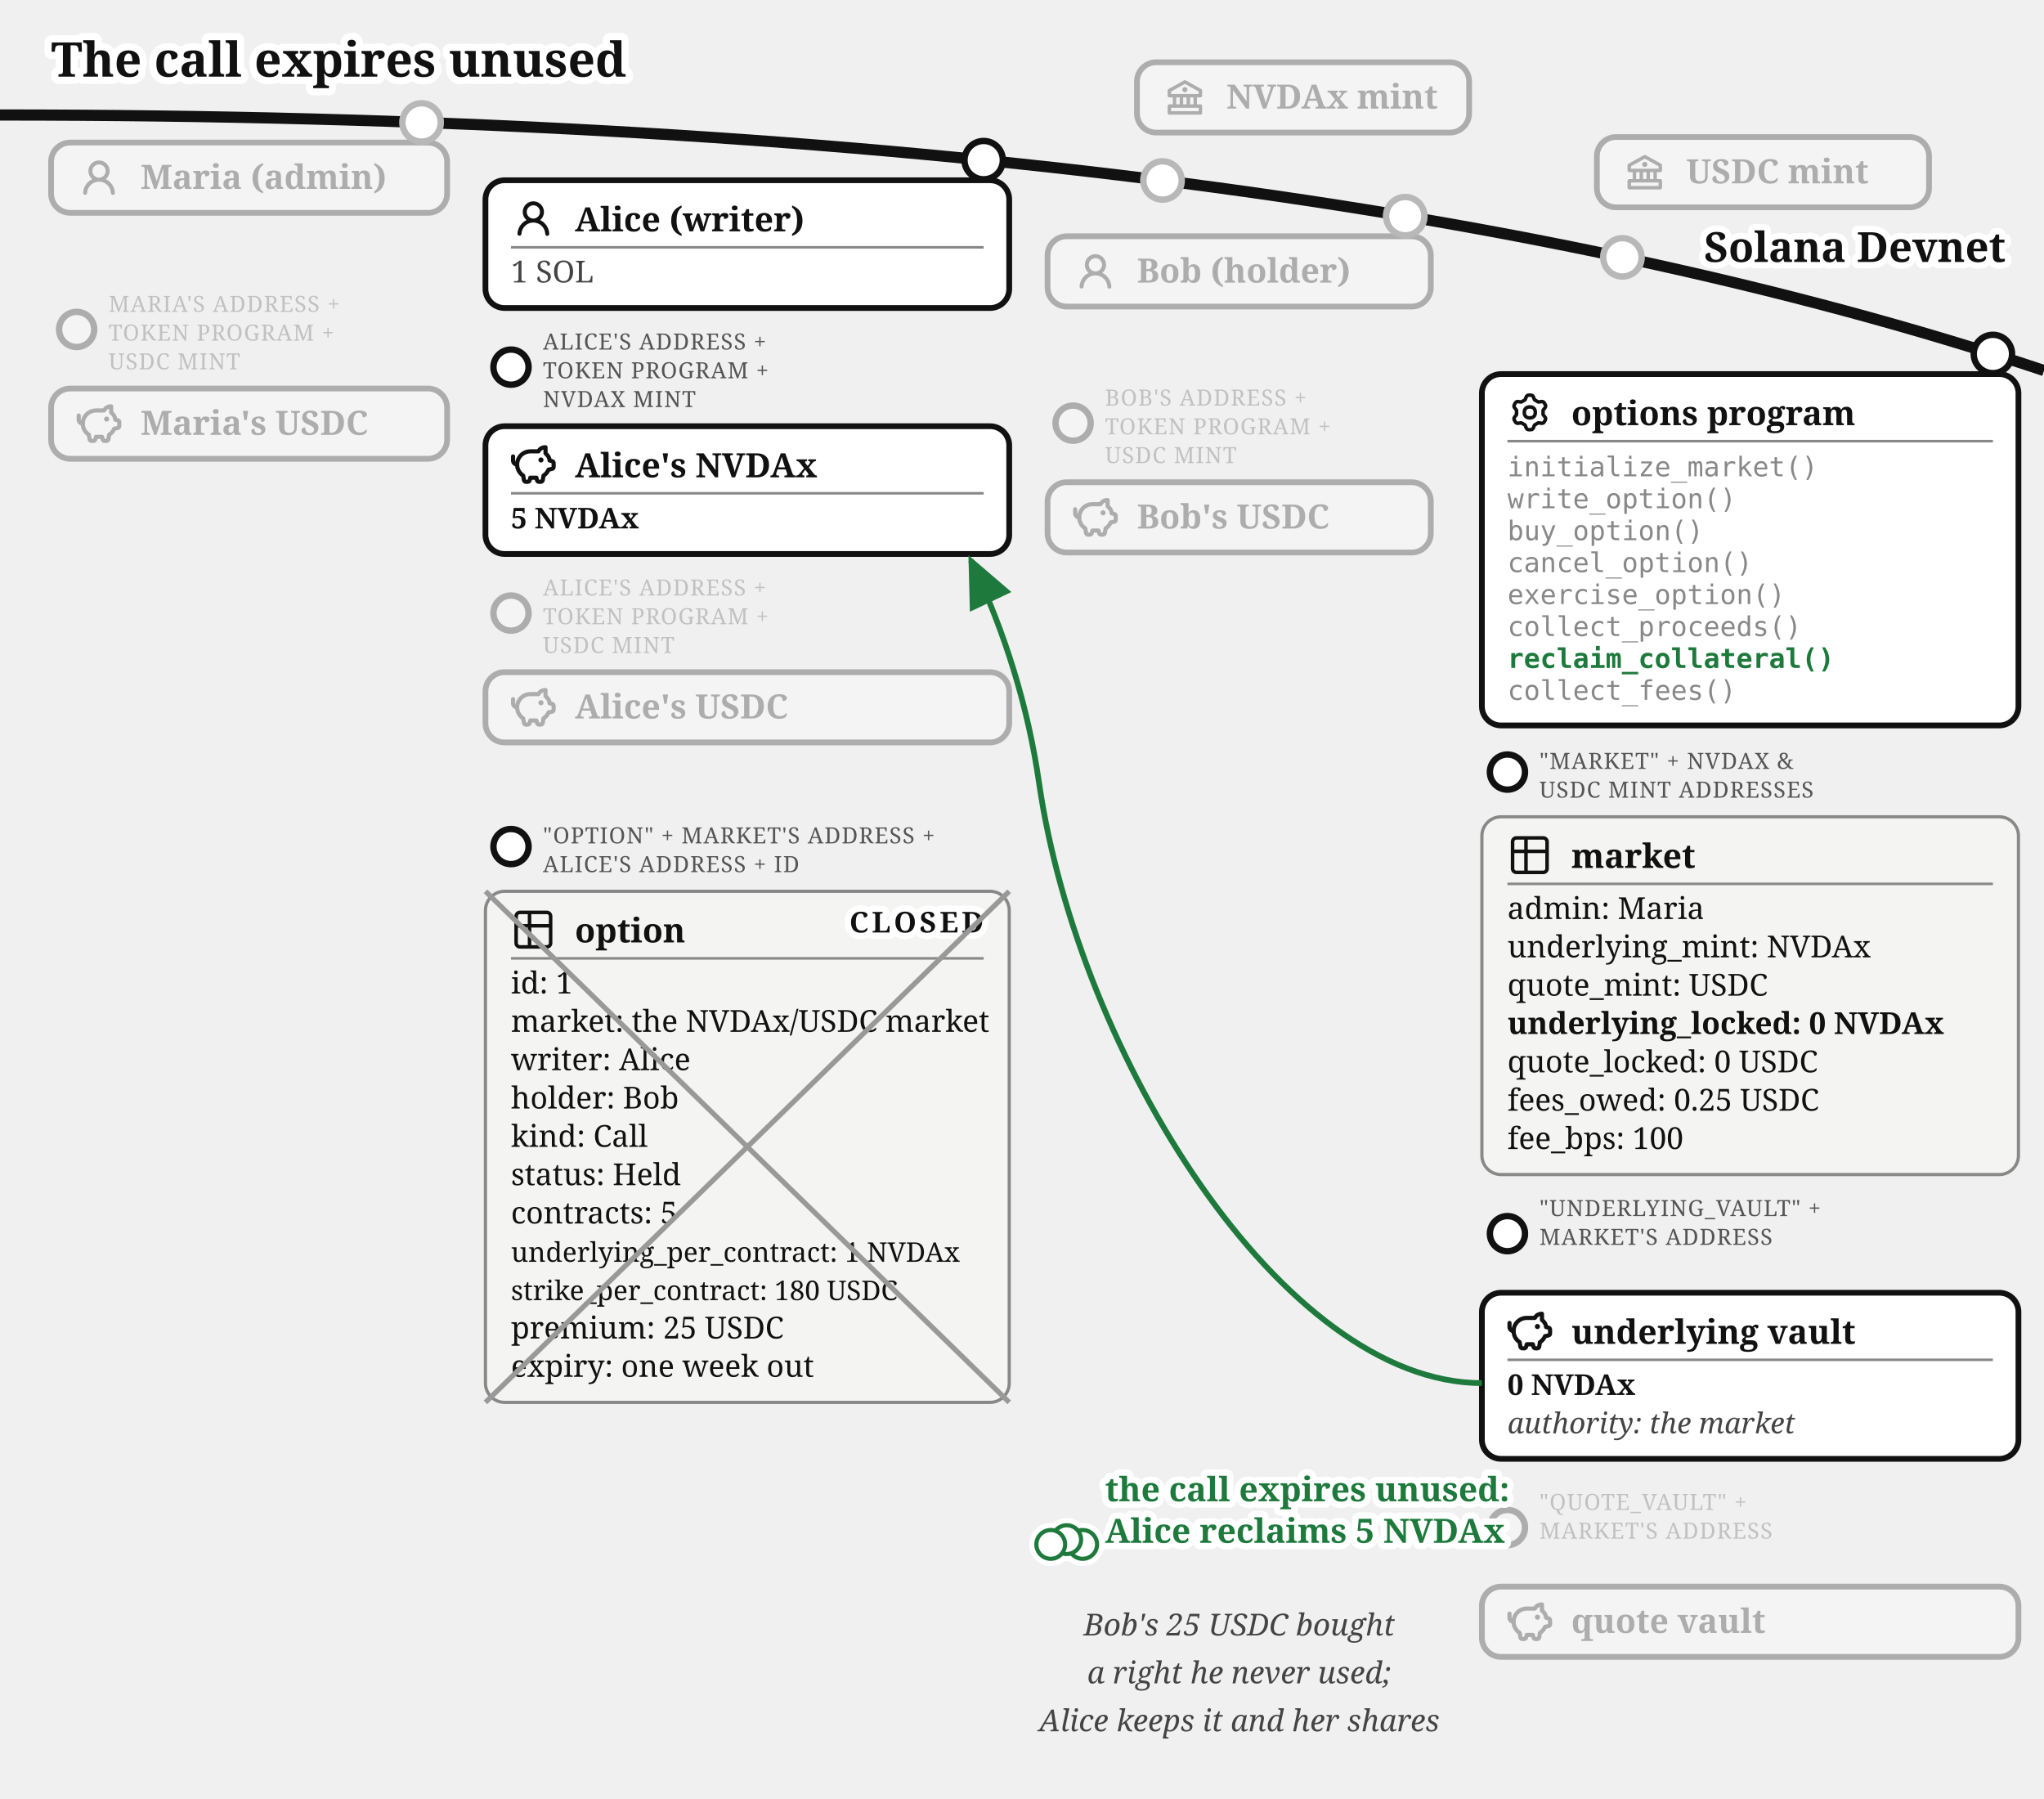
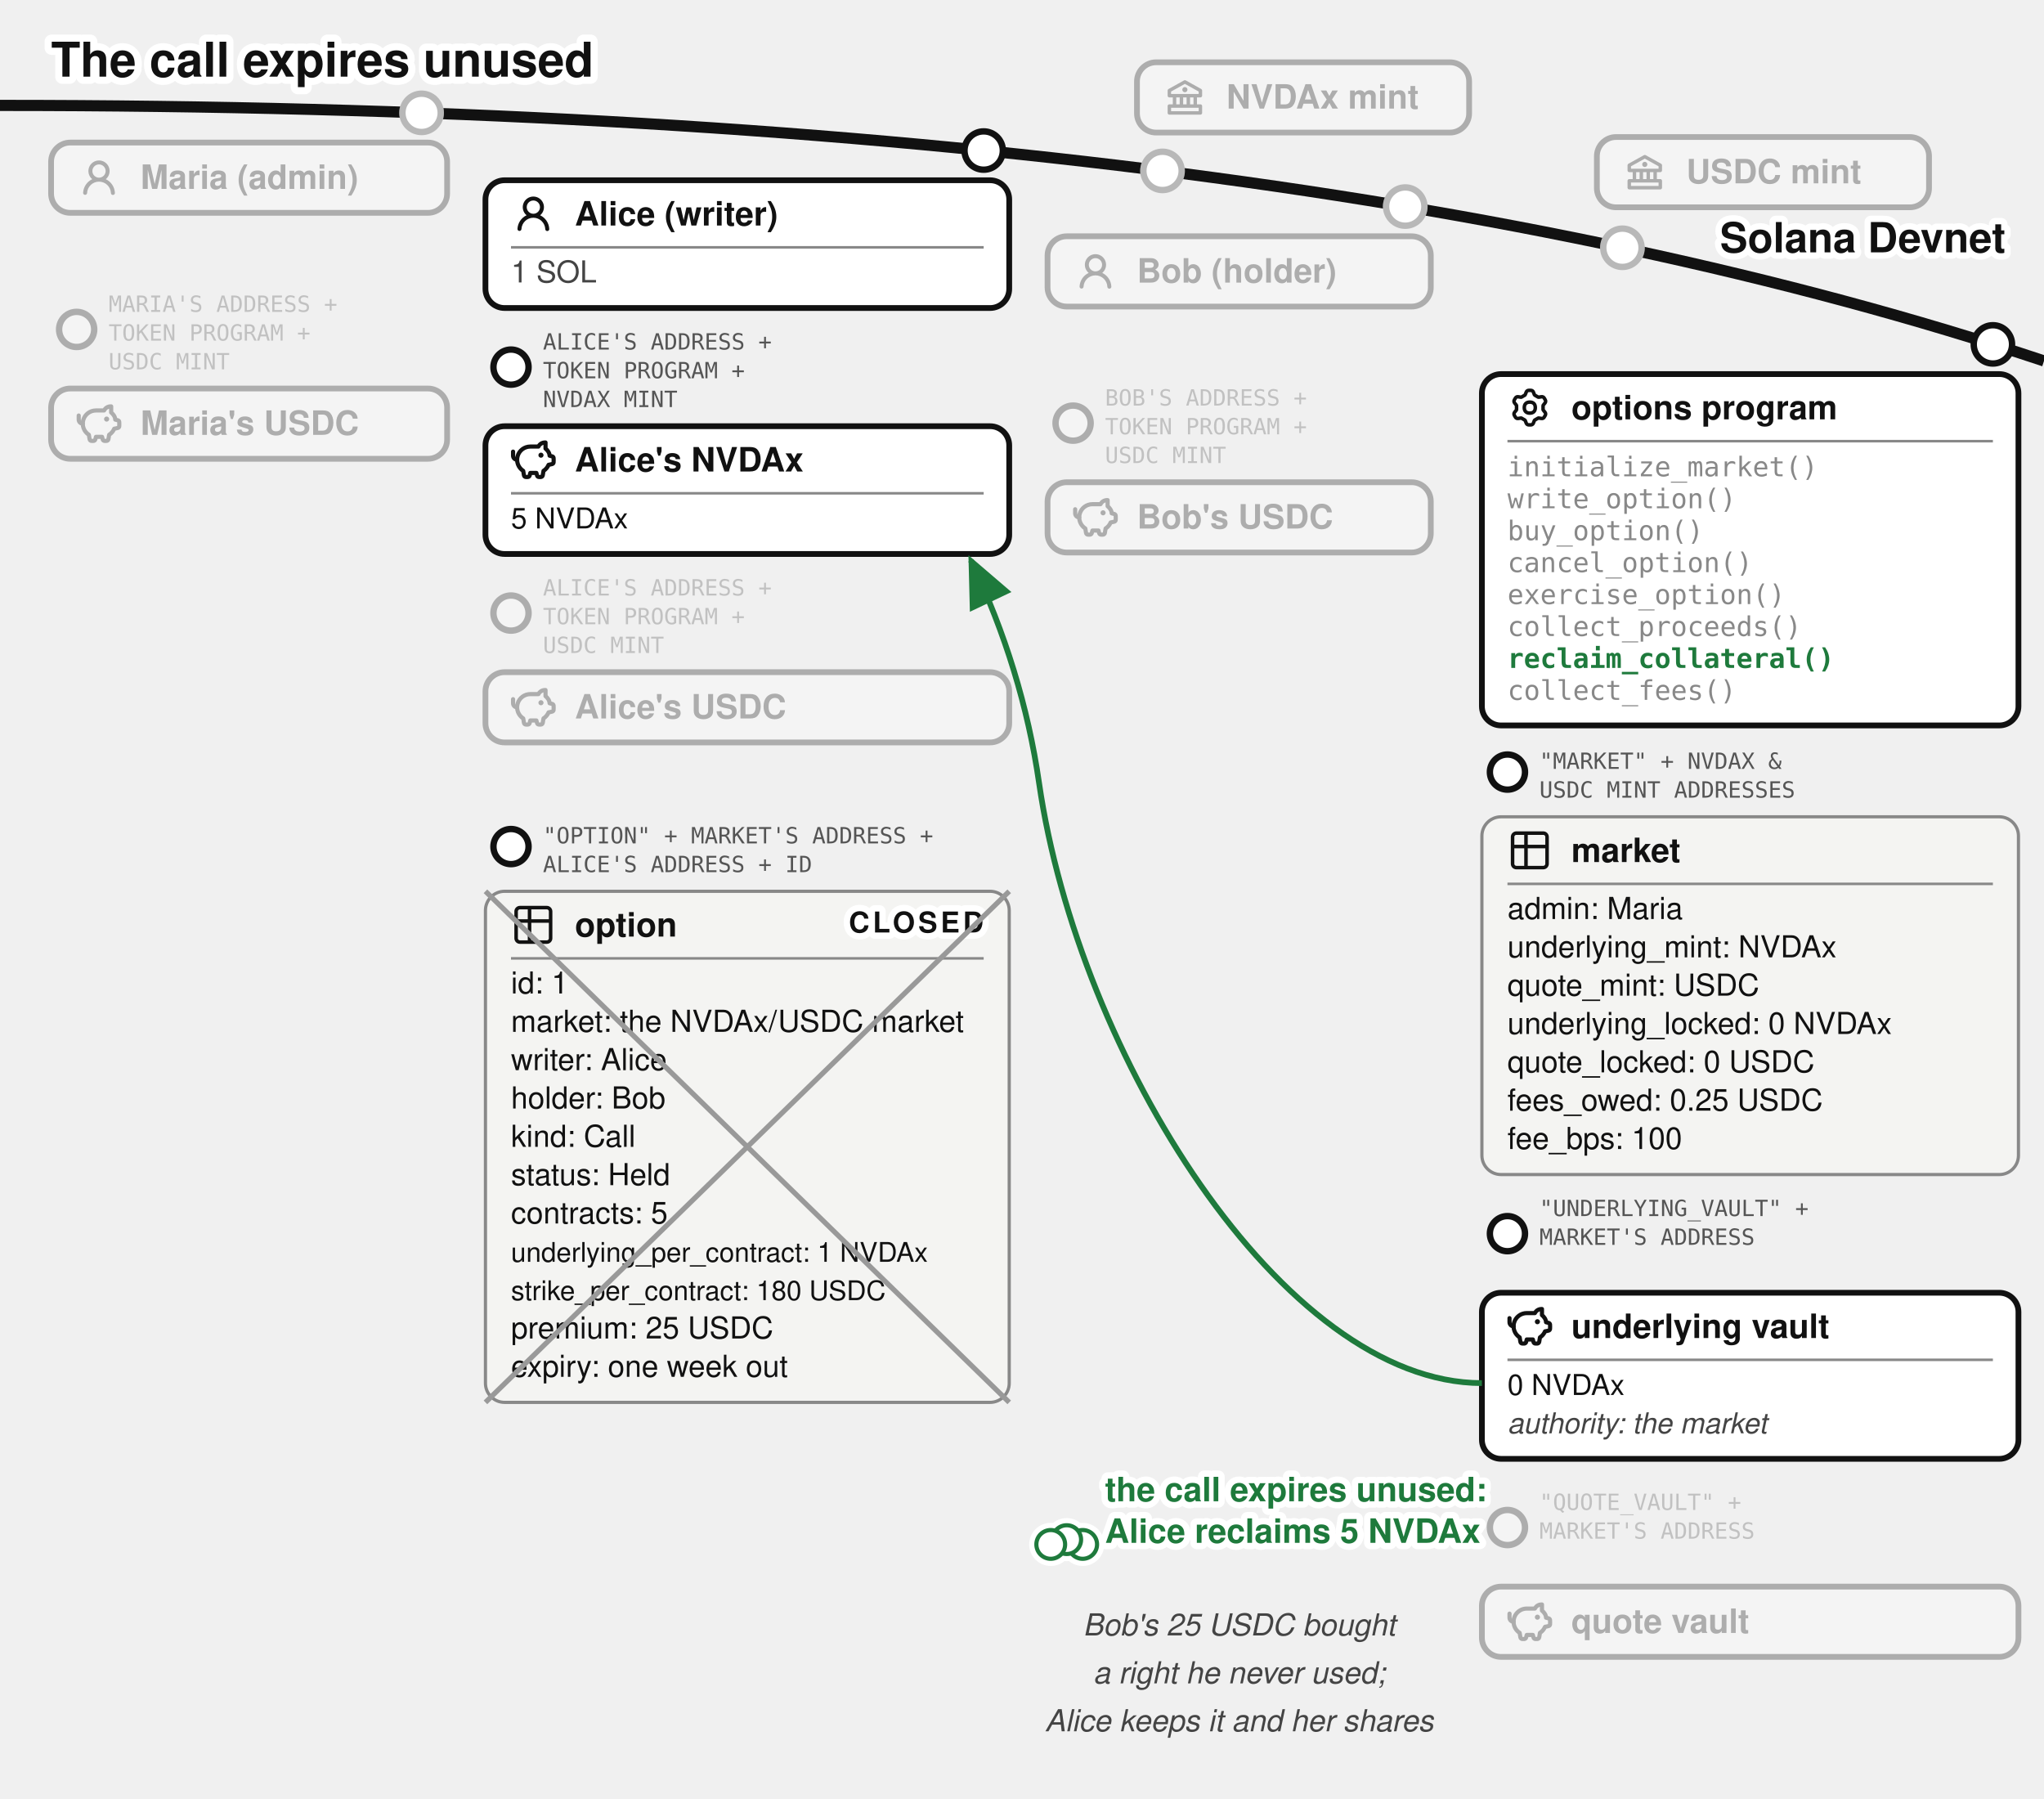
- <svg xmlns="http://www.w3.org/2000/svg" viewBox="0 0 640 563" font-family="Gelasio, Georgia, serif" fill="#111">
+ <svg xmlns="http://www.w3.org/2000/svg" viewBox="0 0 640 563" font-family="'Denim INK', Helvetica, Arial, sans-serif" fill="#111">
  <text stroke="#fff" stroke-width="4.5" paint-order="stroke" stroke-linejoin="round" x="16" y="24" font-size="15" font-weight="bold">The call expires unused</text>
  <defs>
    <marker id="opt-arr" markerWidth="9" markerHeight="8" refX="8" refY="4" orient="auto">
      <path d="M0,0 L9,4 L0,8 z" fill="#1e7a3c" />
    </marker>
    <marker id="opt-arrg" markerWidth="9" markerHeight="8" refX="8" refY="4" orient="auto">
      <path d="M0,0 L9,4 L0,8 z" fill="#777" />
    </marker>
  </defs>
-   <path d="M 0,36 Q 400,36 640,116" fill="none" stroke="#111" stroke-width="3.5" />
-   <text stroke="#fff" stroke-width="4" paint-order="stroke" stroke-linejoin="round" x="628" y="82" font-size="13" font-weight="bold" text-anchor="end">Solana Devnet</text>
-   <circle cx="364" cy="56.5" r="7" fill="#fff" />
-   <g opacity="0.3">
-     <circle cx="364" cy="56.5" r="6" fill="#fff" stroke="#111" stroke-width="2" />
+   <path d="M 0,33 Q 400,33 640,113" fill="none" stroke="#111" stroke-width="3.5" />
+   <text stroke="#fff" stroke-width="4" paint-order="stroke" stroke-linejoin="round" x="628" y="79" font-size="13" font-weight="bold" text-anchor="end">Solana Devnet</text>
+   <circle cx="364" cy="53.5" r="7" fill="#fff" />
+   <g opacity="0.3">
+     <circle cx="364" cy="53.5" r="6" fill="#fff" stroke="#111" stroke-width="2" />
    <rect x="356" y="19.5" width="104" height="22" rx="6" fill="#fff" stroke="#111" stroke-width="1.8" />
    <g transform="translate(364,23.5)">
      <g transform="translate(0.52,0.519) scale(0.54)" fill="#111">
        <path d="m21.49 7.13l-9-5a.99.99 0 0 0-.97 0l-9.01 5C2.19 7.31 2 7.64 2 8v3c0 .55.45 1 1 1h2v4H3c-.55 0-1 .45-1 1v4c0 .55.45 1 1 1h18c.55 0 1-.45 1-1v-4c0-.55-.45-1-1-1h-2v-4h2c.55 0 1-.45 1-1V8a1 1 0 0 0-.51-.87M7 12h2v4H7zm6 0v4h-2v-4zm7 6v2H4v-2zm-3-2h-2v-4h2zm3-6H4V8.59l8-4.44l8 4.44z" />
        <path d="M12 6a1.5 1.5 0 1 0 0 3a1.5 1.5 0 1 0 0-3" />
      </g>
    </g>
    <text x="384" y="34" font-size="10.5" font-weight="bold">NVDAx mint</text>
  </g>
-   <circle cx="508" cy="80.57" r="7" fill="#fff" />
-   <g opacity="0.3">
-     <circle cx="508" cy="80.57" r="6" fill="#fff" stroke="#111" stroke-width="2" />
+   <circle cx="508" cy="77.57" r="7" fill="#fff" />
+   <g opacity="0.3">
+     <circle cx="508" cy="77.57" r="6" fill="#fff" stroke="#111" stroke-width="2" />
    <rect x="500" y="42.9" width="104" height="22" rx="6" fill="#fff" stroke="#111" stroke-width="1.8" />
    <g transform="translate(508,46.9)">
      <g transform="translate(0.52,0.519) scale(0.54)" fill="#111">
        <path d="m21.49 7.13l-9-5a.99.99 0 0 0-.97 0l-9.01 5C2.19 7.31 2 7.64 2 8v3c0 .55.45 1 1 1h2v4H3c-.55 0-1 .45-1 1v4c0 .55.45 1 1 1h18c.55 0 1-.45 1-1v-4c0-.55-.45-1-1-1h-2v-4h2c.55 0 1-.45 1-1V8a1 1 0 0 0-.51-.87M7 12h2v4H7zm6 0v4h-2v-4zm7 6v2H4v-2zm-3-2h-2v-4h2zm3-6H4V8.59l8-4.44l8 4.44z" />
        <path d="M12 6a1.5 1.5 0 1 0 0 3a1.5 1.5 0 1 0 0-3" />
      </g>
    </g>
    <text x="528" y="57.4" font-size="10.5" font-weight="bold">USDC mint</text>
  </g>
-   <circle cx="132" cy="38.33" r="7" fill="#fff" />
-   <g opacity="0.3">
-     <circle cx="132" cy="38.33" r="6" fill="#fff" stroke="#111" stroke-width="2" />
+   <circle cx="132" cy="35.33" r="7" fill="#fff" />
+   <g opacity="0.3">
+     <circle cx="132" cy="35.33" r="6" fill="#fff" stroke="#111" stroke-width="2" />
    <rect x="16" y="44.63" width="124" height="22" rx="6" fill="#fff" stroke="#111" stroke-width="1.8" />
    <g transform="translate(24,48.63)">
      <g transform="translate(0.36,0.767) scale(0.8301)" fill="#111">
        <path d="M10.561 8.073a6 6 0 0 1 3.432 5.142a.75.75 0 1 1-1.498.07a4.5 4.5 0 0 0-8.99 0a.75.75 0 0 1-1.498-.07a6 6 0 0 1 3.431-5.142a3.999 3.999 0 1 1 5.123 0M10.5 5a2.5 2.5 0 1 0-5 0a2.5 2.5 0 0 0 5 0" />
      </g>
    </g>
    <text x="44" y="59.13" font-size="10.5" font-weight="bold">Maria (admin)</text>
  </g>
  <g opacity="0.3">
    <circle cx="24" cy="103.13" r="5.5" fill="#fff" stroke="#111" stroke-width="2" />
-     <text x="34" y="97.63" font-size="7" letter-spacing="0.3" fill="#555">MARIA'S ADDRESS +</text>
-     <text x="34" y="106.63" font-size="7" letter-spacing="0.3" fill="#555">TOKEN PROGRAM +</text>
-     <text x="34" y="115.63" font-size="7" letter-spacing="0.3" fill="#555">USDC MINT</text>
+     <text x="34" y="97.63" font-size="7" font-family="'Andale Mono', monospace" fill="#555">MARIA'S ADDRESS +</text>
+     <text x="34" y="106.63" font-size="7" font-family="'Andale Mono', monospace" fill="#555">TOKEN PROGRAM +</text>
+     <text x="34" y="115.63" font-size="7" font-family="'Andale Mono', monospace" fill="#555">USDC MINT</text>
    <rect x="16" y="121.63" width="124" height="22" rx="6" fill="#fff" stroke="#111" stroke-width="1.8" />
    <g transform="translate(24,125.63)">
      <g transform="translate(-0.624,-0.624) scale(0.6353)" fill="none" stroke="#111" stroke-linecap="round" stroke-linejoin="round" stroke-width="2.047">
        <path d="M14.5 5.5h-4A6.5 6.5 0 0 0 7 17.478l.288 1.738c.07.423.105.635.202.798a1 1 0 0 0 .49.416c.178.07.392.07.822.07c.397 0 .596 0 .764-.062a1 1 0 0 0 .479-.374c.1-.148.15-.34.246-.727l.209-.837h3l.21.837c.096.386.144.58.245.727a1 1 0 0 0 .479.374c.168.062.367.062.764.062c.43 0 .644 0 .821-.07a1 1 0 0 0 .49-.416c.098-.163.133-.375.203-.798L17 17.478a6.5 6.5 0 0 0 2.502-2.978l.89-.178c.77-.154 1.155-.231 1.381-.508c.227-.276.227-.669.227-1.453v-.3c0-.75 0-1.124-.212-1.396c-.212-.27-.575-.362-1.303-.544L20 10c0-1.5-1.167-2.833-2-3.5v-3h-.264c-1.37 0-2.623.774-3.236 2" />
        <path d="M15.875 9.75h-.125m.25 0a.25.25 0 1 1-.5 0a.25.25 0 0 1 .5 0M2 8v2a2 2 0 0 0 2 2" />
      </g>
    </g>
    <text x="44" y="136.13" font-size="10.5" font-weight="bold">Maria's USDC</text>
  </g>
  <g>
-     <circle cx="308" cy="50.13" r="6" fill="#fff" stroke="#111" stroke-width="2" />
+     <circle cx="308" cy="47.13" r="6" fill="#fff" stroke="#111" stroke-width="2" />
    <rect x="152" y="56.43" width="164" height="40" rx="6" fill="#fff" stroke="#111" stroke-width="1.8" />
-     <g transform="translate(160,61.43)">
+     <g transform="translate(160,59.93)">
      <g transform="translate(0.36,0.767) scale(0.8301)" fill="#111">
        <path d="M10.561 8.073a6 6 0 0 1 3.432 5.142a.75.75 0 1 1-1.498.07a4.5 4.5 0 0 0-8.99 0a.75.75 0 0 1-1.498-.07a6 6 0 0 1 3.431-5.142a3.999 3.999 0 1 1 5.123 0M10.5 5a2.5 2.5 0 1 0-5 0a2.5 2.5 0 0 0 5 0" />
      </g>
    </g>
-     <text x="180" y="72.43" font-size="10.5" font-weight="bold">Alice (writer)</text>
+     <text x="180" y="70.605" font-size="10.5" font-weight="bold">Alice (writer)</text>
    <line x1="160" y1="77.43" x2="308" y2="77.43" stroke="#888" stroke-width="0.8" />
    <text x="160" y="88.43" font-size="9.5" fill="#444">1 SOL</text>
  </g>
  <g>
    <circle cx="160" cy="114.93" r="5.5" fill="#fff" stroke="#111" stroke-width="2" />
-     <text x="170" y="109.43" font-size="7" letter-spacing="0.3" fill="#555">ALICE'S ADDRESS +</text>
-     <text x="170" y="118.43" font-size="7" letter-spacing="0.3" fill="#555">TOKEN PROGRAM +</text>
-     <text x="170" y="127.43" font-size="7" letter-spacing="0.3" fill="#555">NVDAX MINT</text>
+     <text x="170" y="109.43" font-size="7" font-family="'Andale Mono', monospace" fill="#555">ALICE'S ADDRESS +</text>
+     <text x="170" y="118.43" font-size="7" font-family="'Andale Mono', monospace" fill="#555">TOKEN PROGRAM +</text>
+     <text x="170" y="127.43" font-size="7" font-family="'Andale Mono', monospace" fill="#555">NVDAX MINT</text>
    <rect x="152" y="133.43" width="164" height="40" rx="6" fill="#fff" stroke="#111" stroke-width="1.8" />
-     <g transform="translate(160,138.43)">
-       <g transform="translate(-0.624,-0.624) scale(0.6353)" fill="none" stroke="#111" stroke-linecap="round" stroke-linejoin="round" stroke-width="2.047">
-         <path d="M14.5 5.5h-4A6.5 6.5 0 0 0 7 17.478l.288 1.738c.07.423.105.635.202.798a1 1 0 0 0 .49.416c.178.07.392.07.822.07c.397 0 .596 0 .764-.062a1 1 0 0 0 .479-.374c.1-.148.15-.34.246-.727l.209-.837h3l.21.837c.096.386.144.58.245.727a1 1 0 0 0 .479.374c.168.062.367.062.764.062c.43 0 .644 0 .821-.07a1 1 0 0 0 .49-.416c.098-.163.133-.375.203-.798L17 17.478a6.5 6.5 0 0 0 2.502-2.978l.89-.178c.77-.154 1.155-.231 1.381-.508c.227-.276.227-.669.227-1.453v-.3c0-.75 0-1.124-.212-1.396c-.212-.27-.575-.362-1.303-.544L20 10c0-1.5-1.167-2.833-2-3.5v-3h-.264c-1.37 0-2.623.774-3.236 2" />
-         <path d="M15.875 9.75h-.125m.25 0a.25.25 0 1 1-.5 0a.25.25 0 0 1 .5 0M2 8v2a2 2 0 0 0 2 2" />
-       </g>
-     </g>
-     <text x="180" y="149.43" font-size="10.5" font-weight="bold">Alice's NVDAx</text>
+     <g transform="translate(160,136.93)">
+       <g transform="translate(-0.624,-0.624) scale(0.6353)" fill="none" stroke="#111" stroke-linecap="round" stroke-linejoin="round" stroke-width="2.047">
+         <path d="M14.5 5.5h-4A6.5 6.5 0 0 0 7 17.478l.288 1.738c.07.423.105.635.202.798a1 1 0 0 0 .49.416c.178.07.392.07.822.07c.397 0 .596 0 .764-.062a1 1 0 0 0 .479-.374c.1-.148.15-.34.246-.727l.209-.837h3l.21.837c.096.386.144.58.245.727a1 1 0 0 0 .479.374c.168.062.367.062.764.062c.43 0 .644 0 .821-.07a1 1 0 0 0 .49-.416c.098-.163.133-.375.203-.798L17 17.478a6.5 6.5 0 0 0 2.502-2.978l.89-.178c.77-.154 1.155-.231 1.381-.508c.227-.276.227-.669.227-1.453v-.3c0-.75 0-1.124-.212-1.396c-.212-.27-.575-.362-1.303-.544L20 10c0-1.5-1.167-2.833-2-3.5v-3h-.264c-1.37 0-2.623.774-3.236 2" />
+         <path d="M15.875 9.75h-.125m.25 0a.25.25 0 1 1-.5 0a.25.25 0 0 1 .5 0M2 8v2a2 2 0 0 0 2 2" />
+       </g>
+     </g>
+     <text x="180" y="147.605" font-size="10.5" font-weight="bold">Alice's NVDAx</text>
    <line x1="160" y1="154.43" x2="308" y2="154.43" stroke="#888" stroke-width="0.8" />
-     <text x="160" y="165.43" font-size="9" font-weight="bold">5 NVDAx</text>
+     <text x="160" y="165.43" font-size="9">5 NVDAx</text>
  </g>
  <g opacity="0.3">
    <circle cx="160" cy="191.93" r="5.5" fill="#fff" stroke="#111" stroke-width="2" />
-     <text x="170" y="186.43" font-size="7" letter-spacing="0.3" fill="#555">ALICE'S ADDRESS +</text>
-     <text x="170" y="195.43" font-size="7" letter-spacing="0.3" fill="#555">TOKEN PROGRAM +</text>
-     <text x="170" y="204.43" font-size="7" letter-spacing="0.3" fill="#555">USDC MINT</text>
+     <text x="170" y="186.43" font-size="7" font-family="'Andale Mono', monospace" fill="#555">ALICE'S ADDRESS +</text>
+     <text x="170" y="195.43" font-size="7" font-family="'Andale Mono', monospace" fill="#555">TOKEN PROGRAM +</text>
+     <text x="170" y="204.43" font-size="7" font-family="'Andale Mono', monospace" fill="#555">USDC MINT</text>
    <rect x="152" y="210.43" width="164" height="22" rx="6" fill="#fff" stroke="#111" stroke-width="1.8" />
    <g transform="translate(160,214.43)">
      <g transform="translate(-0.624,-0.624) scale(0.6353)" fill="none" stroke="#111" stroke-linecap="round" stroke-linejoin="round" stroke-width="2.047">
        <path d="M14.5 5.5h-4A6.5 6.5 0 0 0 7 17.478l.288 1.738c.07.423.105.635.202.798a1 1 0 0 0 .49.416c.178.07.392.07.822.07c.397 0 .596 0 .764-.062a1 1 0 0 0 .479-.374c.1-.148.15-.34.246-.727l.209-.837h3l.21.837c.096.386.144.58.245.727a1 1 0 0 0 .479.374c.168.062.367.062.764.062c.43 0 .644 0 .821-.07a1 1 0 0 0 .49-.416c.098-.163.133-.375.203-.798L17 17.478a6.5 6.5 0 0 0 2.502-2.978l.89-.178c.77-.154 1.155-.231 1.381-.508c.227-.276.227-.669.227-1.453v-.3c0-.75 0-1.124-.212-1.396c-.212-.27-.575-.362-1.303-.544L20 10c0-1.5-1.167-2.833-2-3.5v-3h-.264c-1.37 0-2.623.774-3.236 2" />
        <path d="M15.875 9.75h-.125m.25 0a.25.25 0 1 1-.5 0a.25.25 0 0 1 .5 0M2 8v2a2 2 0 0 0 2 2" />
      </g>
    </g>
    <text x="180" y="224.93" font-size="10.5" font-weight="bold">Alice's USDC</text>
  </g>
  <g>
    <circle cx="160" cy="265.03" r="5.5" fill="#fff" stroke="#111" stroke-width="2" />
-     <text x="170" y="264.03" font-size="7" letter-spacing="0.3" fill="#555">"OPTION" + MARKET'S ADDRESS +</text>
-     <text x="170" y="273.03" font-size="7" letter-spacing="0.3" fill="#555">ALICE'S ADDRESS + ID</text>
+     <text x="170" y="264.03" font-size="7" font-family="'Andale Mono', monospace" fill="#555">"OPTION" + MARKET'S ADDRESS +</text>
+     <text x="170" y="273.03" font-size="7" font-family="'Andale Mono', monospace" fill="#555">ALICE'S ADDRESS + ID</text>
    <rect x="152" y="279.03" width="164" height="160" rx="6" fill="#f4f4f2" stroke="#888" />
-     <g transform="translate(160,284.03)">
+     <g transform="translate(160,282.53)">
      <g transform="translate(-0.195,-0.195) scale(0.6)" fill="none" stroke="#111" stroke-linecap="round" stroke-linejoin="round" stroke-width="1.843">
        <path d="M3 5a2 2 0 0 1 2-2h14a2 2 0 0 1 2 2v14a2 2 0 0 1-2 2H5a2 2 0 0 1-2-2zm0 5h18M10 3v18" />
      </g>
    </g>
-     <text x="180" y="295.03" font-size="10.5" font-weight="bold">option</text>
+     <text x="180" y="293.205" font-size="10.5" font-weight="bold">option</text>
    <line x1="160" y1="300.03" x2="308" y2="300.03" stroke="#888" stroke-width="0.8" />
    <text x="160" y="311.03" font-size="9.5">id: 1</text>
    <text x="160" y="323.03" font-size="9.5">market: the NVDAx/USDC market</text>
    <text x="160" y="335.03" font-size="9.5">writer: Alice</text>
    <text x="160" y="347.03" font-size="9.5">holder: Bob</text>
    <text x="160" y="359.03" font-size="9.5">kind: Call</text>
    <text x="160" y="371.03" font-size="9.5">status: Held</text>
    <text x="160" y="383.03" font-size="9.5">contracts: 5</text>
    <text x="160" y="395.03" font-size="8.5">underlying_per_contract: 1 NVDAx</text>
    <text x="160" y="407.03" font-size="8.5">strike_per_contract: 180 USDC</text>
    <text x="160" y="419.03" font-size="9.5">premium: 25 USDC</text>
    <text x="160" y="431.03" font-size="9.5">expiry: one week out</text>
    <text stroke="#fff" stroke-width="4" paint-order="stroke" stroke-linejoin="round" x="308" y="291.93" font-size="9" font-weight="bold" letter-spacing="1" fill="#111" text-anchor="end">CLOSED</text>
    <line x1="152" y1="279.03" x2="316" y2="439.03" stroke="#999" stroke-width="1.6" />
    <line x1="316" y1="279.03" x2="152" y2="439.03" stroke="#999" stroke-width="1.6" />
  </g>
-   <circle cx="440" cy="67.67" r="7" fill="#fff" />
-   <g opacity="0.3">
-     <circle cx="440" cy="67.67" r="6" fill="#fff" stroke="#111" stroke-width="2" />
+   <circle cx="440" cy="64.67" r="7" fill="#fff" />
+   <g opacity="0.3">
+     <circle cx="440" cy="64.67" r="6" fill="#fff" stroke="#111" stroke-width="2" />
    <rect x="328" y="73.97" width="120" height="22" rx="6" fill="#fff" stroke="#111" stroke-width="1.8" />
    <g transform="translate(336,77.97)">
      <g transform="translate(0.36,0.767) scale(0.8301)" fill="#111">
        <path d="M10.561 8.073a6 6 0 0 1 3.432 5.142a.75.75 0 1 1-1.498.07a4.5 4.5 0 0 0-8.99 0a.75.75 0 0 1-1.498-.07a6 6 0 0 1 3.431-5.142a3.999 3.999 0 1 1 5.123 0M10.5 5a2.5 2.5 0 1 0-5 0a2.5 2.5 0 0 0 5 0" />
      </g>
    </g>
    <text x="356" y="88.47" font-size="10.5" font-weight="bold">Bob (holder)</text>
  </g>
  <g opacity="0.3">
    <circle cx="336" cy="132.47" r="5.5" fill="#fff" stroke="#111" stroke-width="2" />
-     <text x="346" y="126.97" font-size="7" letter-spacing="0.3" fill="#555">BOB'S ADDRESS +</text>
-     <text x="346" y="135.97" font-size="7" letter-spacing="0.3" fill="#555">TOKEN PROGRAM +</text>
-     <text x="346" y="144.97" font-size="7" letter-spacing="0.3" fill="#555">USDC MINT</text>
+     <text x="346" y="126.97" font-size="7" font-family="'Andale Mono', monospace" fill="#555">BOB'S ADDRESS +</text>
+     <text x="346" y="135.97" font-size="7" font-family="'Andale Mono', monospace" fill="#555">TOKEN PROGRAM +</text>
+     <text x="346" y="144.97" font-size="7" font-family="'Andale Mono', monospace" fill="#555">USDC MINT</text>
    <rect x="328" y="150.97" width="120" height="22" rx="6" fill="#fff" stroke="#111" stroke-width="1.8" />
    <g transform="translate(336,154.97)">
      <g transform="translate(-0.624,-0.624) scale(0.6353)" fill="none" stroke="#111" stroke-linecap="round" stroke-linejoin="round" stroke-width="2.047">
        <path d="M14.5 5.5h-4A6.5 6.5 0 0 0 7 17.478l.288 1.738c.07.423.105.635.202.798a1 1 0 0 0 .49.416c.178.07.392.07.822.07c.397 0 .596 0 .764-.062a1 1 0 0 0 .479-.374c.1-.148.15-.34.246-.727l.209-.837h3l.21.837c.096.386.144.58.245.727a1 1 0 0 0 .479.374c.168.062.367.062.764.062c.43 0 .644 0 .821-.07a1 1 0 0 0 .49-.416c.098-.163.133-.375.203-.798L17 17.478a6.5 6.5 0 0 0 2.502-2.978l.89-.178c.77-.154 1.155-.231 1.381-.508c.227-.276.227-.669.227-1.453v-.3c0-.75 0-1.124-.212-1.396c-.212-.27-.575-.362-1.303-.544L20 10c0-1.5-1.167-2.833-2-3.5v-3h-.264c-1.37 0-2.623.774-3.236 2" />
        <path d="M15.875 9.75h-.125m.25 0a.25.25 0 1 1-.5 0a.25.25 0 0 1 .5 0M2 8v2a2 2 0 0 0 2 2" />
      </g>
    </g>
    <text x="356" y="165.47" font-size="10.5" font-weight="bold">Bob's USDC</text>
  </g>
  <g>
-     <circle cx="624" cy="110.81" r="6" fill="#fff" stroke="#111" stroke-width="2" />
+     <circle cx="624" cy="107.81" r="6" fill="#fff" stroke="#111" stroke-width="2" />
    <rect x="464" y="117.11" width="168" height="110" rx="6" fill="#fff" stroke="#111" stroke-width="1.8" />
-     <g transform="translate(472,122.11)">
+     <g transform="translate(472,120.61)">
      <g transform="translate(0.951,0.952) scale(0.864)" fill="none" stroke="#111" stroke-linecap="round" stroke-linejoin="round" stroke-width="1.28">
        <path d="M11.808 7.727c0 .05.017.1.048.14l.667.84a.96.96 0 0 1 .082 1.08l-.392.676a.96.96 0 0 1-.975.47l-1.063-.16a.23.23 0 0 0-.145.027l-1.26.727a.23.23 0 0 0-.096.112l-.392 1a.96.96 0 0 1-.893.611h-.782a.96.96 0 0 1-.893-.61l-.392-1a.23.23 0 0 0-.096-.113L3.967 10.8a.23.23 0 0 0-.145-.028l-1.063.162a.96.96 0 0 1-.976-.47l-.39-.677a.96.96 0 0 1 .08-1.08l.67-.84a.22.22 0 0 0 .05-.14V6.273c0-.05-.018-.1-.05-.14l-.67-.84a.96.96 0 0 1-.08-1.08l.39-.676a.96.96 0 0 1 .976-.47l1.06.16a.23.23 0 0 0 .145-.027l1.262-.73a.23.23 0 0 0 .096-.113l.394-.996A.96.96 0 0 1 6.61.75h.784a.96.96 0 0 1 .893.61l.392.997q.028.075.096.116l1.26.727a.23.23 0 0 0 .145.028l1.062-.162a.96.96 0 0 1 .976.47l.391.677a.96.96 0 0 1-.081 1.08l-.67.84a.22.22 0 0 0-.049.14v1.454Z" />
        <path d="M7 8.996c1.277 0 1.996-.719 1.996-1.996S8.277 5.004 7 5.004S5.004 5.723 5.004 7S5.723 8.996 7 8.996" />
      </g>
    </g>
-     <text x="492" y="133.11" font-size="10.5" font-weight="bold">options program</text>
+     <text x="492" y="131.285" font-size="10.5" font-weight="bold">options program</text>
    <line x1="472" y1="138.11" x2="624" y2="138.11" stroke="#888" stroke-width="0.8" />
    <text x="472" y="149.11" font-size="8.5" font-family="'DejaVu Sans Mono', Menlo, monospace" fill="#888">initialize_market()</text>
    <text x="472" y="159.11" font-size="8.5" font-family="'DejaVu Sans Mono', Menlo, monospace" fill="#888">write_option()</text>
    <text x="472" y="169.11" font-size="8.5" font-family="'DejaVu Sans Mono', Menlo, monospace" fill="#888">buy_option()</text>
    <text x="472" y="179.11" font-size="8.5" font-family="'DejaVu Sans Mono', Menlo, monospace" fill="#888">cancel_option()</text>
    <text x="472" y="189.11" font-size="8.5" font-family="'DejaVu Sans Mono', Menlo, monospace" fill="#888">exercise_option()</text>
    <text x="472" y="199.11" font-size="8.5" font-family="'DejaVu Sans Mono', Menlo, monospace" fill="#888">collect_proceeds()</text>
    <text x="472" y="209.11" font-size="8.5" font-family="'DejaVu Sans Mono', Menlo, monospace" font-weight="bold" fill="#1e7a3c">reclaim_collateral()</text>
    <text x="472" y="219.11" font-size="8.5" font-family="'DejaVu Sans Mono', Menlo, monospace" fill="#888">collect_fees()</text>
  </g>
  <g>
    <circle cx="472" cy="241.71" r="5.5" fill="#fff" stroke="#111" stroke-width="2" />
-     <text x="482" y="240.71" font-size="7" letter-spacing="0.3" fill="#555">"MARKET" + NVDAX &amp;</text>
-     <text x="482" y="249.71" font-size="7" letter-spacing="0.3" fill="#555">USDC MINT ADDRESSES</text>
+     <text x="482" y="240.71" font-size="7" font-family="'Andale Mono', monospace" fill="#555">"MARKET" + NVDAX &amp;</text>
+     <text x="482" y="249.71" font-size="7" font-family="'Andale Mono', monospace" fill="#555">USDC MINT ADDRESSES</text>
    <rect x="464" y="255.71" width="168" height="112" rx="6" fill="#f4f4f2" stroke="#888" />
-     <g transform="translate(472,260.71)">
+     <g transform="translate(472,259.21)">
      <g transform="translate(-0.195,-0.195) scale(0.6)" fill="none" stroke="#111" stroke-linecap="round" stroke-linejoin="round" stroke-width="1.843">
        <path d="M3 5a2 2 0 0 1 2-2h14a2 2 0 0 1 2 2v14a2 2 0 0 1-2 2H5a2 2 0 0 1-2-2zm0 5h18M10 3v18" />
      </g>
    </g>
-     <text x="492" y="271.71" font-size="10.5" font-weight="bold">market</text>
+     <text x="492" y="269.885" font-size="10.5" font-weight="bold">market</text>
    <line x1="472" y1="276.71" x2="624" y2="276.71" stroke="#888" stroke-width="0.8" />
    <text x="472" y="287.71" font-size="9.5">admin: Maria</text>
    <text x="472" y="299.71" font-size="9.5">underlying_mint: NVDAx</text>
    <text x="472" y="311.71" font-size="9.5">quote_mint: USDC</text>
-     <text x="472" y="323.71" font-size="9.5" font-weight="bold">underlying_locked: 0 NVDAx</text>
+     <text x="472" y="323.71" font-size="9.5">underlying_locked: 0 NVDAx</text>
    <text x="472" y="335.71" font-size="9.5">quote_locked: 0 USDC</text>
    <text x="472" y="347.71" font-size="9.5">fees_owed: 0.25 USDC</text>
    <text x="472" y="359.71" font-size="9.5">fee_bps: 100</text>
  </g>
  <g>
    <circle cx="472" cy="386.21" r="5.5" fill="#fff" stroke="#111" stroke-width="2" />
-     <text x="482" y="380.71" font-size="7" letter-spacing="0.3" fill="#555">"UNDERLYING_VAULT" +</text>
-     <text x="482" y="389.71" font-size="7" letter-spacing="0.3" fill="#555">MARKET'S ADDRESS</text>
-     <text x="482" y="398.71" font-size="7" letter-spacing="0.3" fill="#555" />
+     <text x="482" y="380.71" font-size="7" font-family="'Andale Mono', monospace" fill="#555">"UNDERLYING_VAULT" +</text>
+     <text x="482" y="389.71" font-size="7" font-family="'Andale Mono', monospace" fill="#555">MARKET'S ADDRESS</text>
+     <text x="482" y="398.71" font-size="7" font-family="'Andale Mono', monospace" fill="#555" />
    <rect x="464" y="404.71" width="168" height="52" rx="6" fill="#fff" stroke="#111" stroke-width="1.8" />
-     <g transform="translate(472,409.71)">
-       <g transform="translate(-0.624,-0.624) scale(0.6353)" fill="none" stroke="#111" stroke-linecap="round" stroke-linejoin="round" stroke-width="2.047">
-         <path d="M14.5 5.5h-4A6.5 6.5 0 0 0 7 17.478l.288 1.738c.07.423.105.635.202.798a1 1 0 0 0 .49.416c.178.07.392.07.822.07c.397 0 .596 0 .764-.062a1 1 0 0 0 .479-.374c.1-.148.15-.34.246-.727l.209-.837h3l.21.837c.096.386.144.58.245.727a1 1 0 0 0 .479.374c.168.062.367.062.764.062c.43 0 .644 0 .821-.07a1 1 0 0 0 .49-.416c.098-.163.133-.375.203-.798L17 17.478a6.5 6.5 0 0 0 2.502-2.978l.89-.178c.77-.154 1.155-.231 1.381-.508c.227-.276.227-.669.227-1.453v-.3c0-.75 0-1.124-.212-1.396c-.212-.27-.575-.362-1.303-.544L20 10c0-1.5-1.167-2.833-2-3.5v-3h-.264c-1.37 0-2.623.774-3.236 2" />
-         <path d="M15.875 9.75h-.125m.25 0a.25.25 0 1 1-.5 0a.25.25 0 0 1 .5 0M2 8v2a2 2 0 0 0 2 2" />
-       </g>
-     </g>
-     <text x="492" y="420.71" font-size="10.5" font-weight="bold">underlying vault</text>
+     <g transform="translate(472,408.21)">
+       <g transform="translate(-0.624,-0.624) scale(0.6353)" fill="none" stroke="#111" stroke-linecap="round" stroke-linejoin="round" stroke-width="2.047">
+         <path d="M14.5 5.5h-4A6.5 6.5 0 0 0 7 17.478l.288 1.738c.07.423.105.635.202.798a1 1 0 0 0 .49.416c.178.07.392.07.822.07c.397 0 .596 0 .764-.062a1 1 0 0 0 .479-.374c.1-.148.15-.34.246-.727l.209-.837h3l.21.837c.096.386.144.58.245.727a1 1 0 0 0 .479.374c.168.062.367.062.764.062c.43 0 .644 0 .821-.07a1 1 0 0 0 .49-.416c.098-.163.133-.375.203-.798L17 17.478a6.5 6.5 0 0 0 2.502-2.978l.89-.178c.77-.154 1.155-.231 1.381-.508c.227-.276.227-.669.227-1.453v-.3c0-.75 0-1.124-.212-1.396c-.212-.27-.575-.362-1.303-.544L20 10c0-1.5-1.167-2.833-2-3.5v-3h-.264c-1.37 0-2.623.774-3.236 2" />
+         <path d="M15.875 9.75h-.125m.25 0a.25.25 0 1 1-.5 0a.25.25 0 0 1 .5 0M2 8v2a2 2 0 0 0 2 2" />
+       </g>
+     </g>
+     <text x="492" y="418.885" font-size="10.5" font-weight="bold">underlying vault</text>
    <line x1="472" y1="425.71" x2="624" y2="425.71" stroke="#888" stroke-width="0.8" />
-     <text x="472" y="436.71" font-size="9" font-weight="bold">0 NVDAx</text>
+     <text x="472" y="436.71" font-size="9">0 NVDAx</text>
    <text x="472" y="448.71" font-size="9" font-style="italic" fill="#444">authority: the market</text>
  </g>
  <g opacity="0.3">
    <circle cx="472" cy="478.21" r="5.5" fill="#fff" stroke="#111" stroke-width="2" />
-     <text x="482" y="472.71" font-size="7" letter-spacing="0.3" fill="#555">"QUOTE_VAULT" +</text>
-     <text x="482" y="481.71" font-size="7" letter-spacing="0.3" fill="#555">MARKET'S ADDRESS</text>
-     <text x="482" y="490.71" font-size="7" letter-spacing="0.3" fill="#555" />
+     <text x="482" y="472.71" font-size="7" font-family="'Andale Mono', monospace" fill="#555">"QUOTE_VAULT" +</text>
+     <text x="482" y="481.71" font-size="7" font-family="'Andale Mono', monospace" fill="#555">MARKET'S ADDRESS</text>
+     <text x="482" y="490.71" font-size="7" font-family="'Andale Mono', monospace" fill="#555" />
    <rect x="464" y="496.71" width="168" height="22" rx="6" fill="#fff" stroke="#111" stroke-width="1.8" />
    <g transform="translate(472,500.71)">
      <g transform="translate(-0.624,-0.624) scale(0.6353)" fill="none" stroke="#111" stroke-linecap="round" stroke-linejoin="round" stroke-width="2.047">
        <path d="M14.5 5.5h-4A6.5 6.5 0 0 0 7 17.478l.288 1.738c.07.423.105.635.202.798a1 1 0 0 0 .49.416c.178.07.392.07.822.07c.397 0 .596 0 .764-.062a1 1 0 0 0 .479-.374c.1-.148.15-.34.246-.727l.209-.837h3l.21.837c.096.386.144.58.245.727a1 1 0 0 0 .479.374c.168.062.367.062.764.062c.43 0 .644 0 .821-.07a1 1 0 0 0 .49-.416c.098-.163.133-.375.203-.798L17 17.478a6.5 6.5 0 0 0 2.502-2.978l.89-.178c.77-.154 1.155-.231 1.381-.508c.227-.276.227-.669.227-1.453v-.3c0-.75 0-1.124-.212-1.396c-.212-.27-.575-.362-1.303-.544L20 10c0-1.5-1.167-2.833-2-3.5v-3h-.264c-1.37 0-2.623.774-3.236 2" />
        <path d="M15.875 9.75h-.125m.25 0a.25.25 0 1 1-.5 0a.25.25 0 0 1 .5 0M2 8v2a2 2 0 0 0 2 2" />
      </g>
    </g>
    <text x="492" y="511.21" font-size="10.5" font-weight="bold">quote vault</text>
  </g>
  <path d="M 464,433 C 401.56,433 337.66,330.1 325.34,245.09 C 321.9,221.34 314.79,198.12 304,175.43" fill="none" stroke="#1e7a3c" stroke-width="1.8" marker-end="url(#opt-arr)" />
  <text stroke="#fff" stroke-width="4" paint-order="stroke" stroke-linejoin="round" x="346" y="470" font-size="10.5" font-weight="bold" fill="#1e7a3c" text-anchor="start">the call expires unused:</text>
  <text stroke="#fff" stroke-width="4" paint-order="stroke" stroke-linejoin="round" x="346" y="483" font-size="10.5" font-weight="bold" fill="#1e7a3c" text-anchor="start">Alice reclaims 5 NVDAx</text>
  <g class="coin" transform="translate(334,482)" fill="#fff">
    <g stroke="#fff" stroke-width="4.5">
      <circle cx="5" cy="1.5" r="4.5" />
      <circle cx="0" cy="0" r="4.5" />
      <circle cx="-5" cy="1.5" r="4.5" />
    </g>
    <g stroke="#1e7a3c" stroke-width="1.3">
      <circle cx="5" cy="1.5" r="4.5" />
      <circle cx="0" cy="0" r="4.5" />
      <circle cx="-5" cy="1.5" r="4.5" />
    </g>
  </g>
  <text x="388" y="512" font-size="9.5" fill="#444" font-style="italic" text-anchor="middle">Bob's 25 USDC bought</text>
  <text x="388" y="527" font-size="9.5" fill="#444" font-style="italic" text-anchor="middle">a right he never used;</text>
  <text x="388" y="542" font-size="9.5" fill="#444" font-style="italic" text-anchor="middle">Alice keeps it and her shares</text>
</svg>
